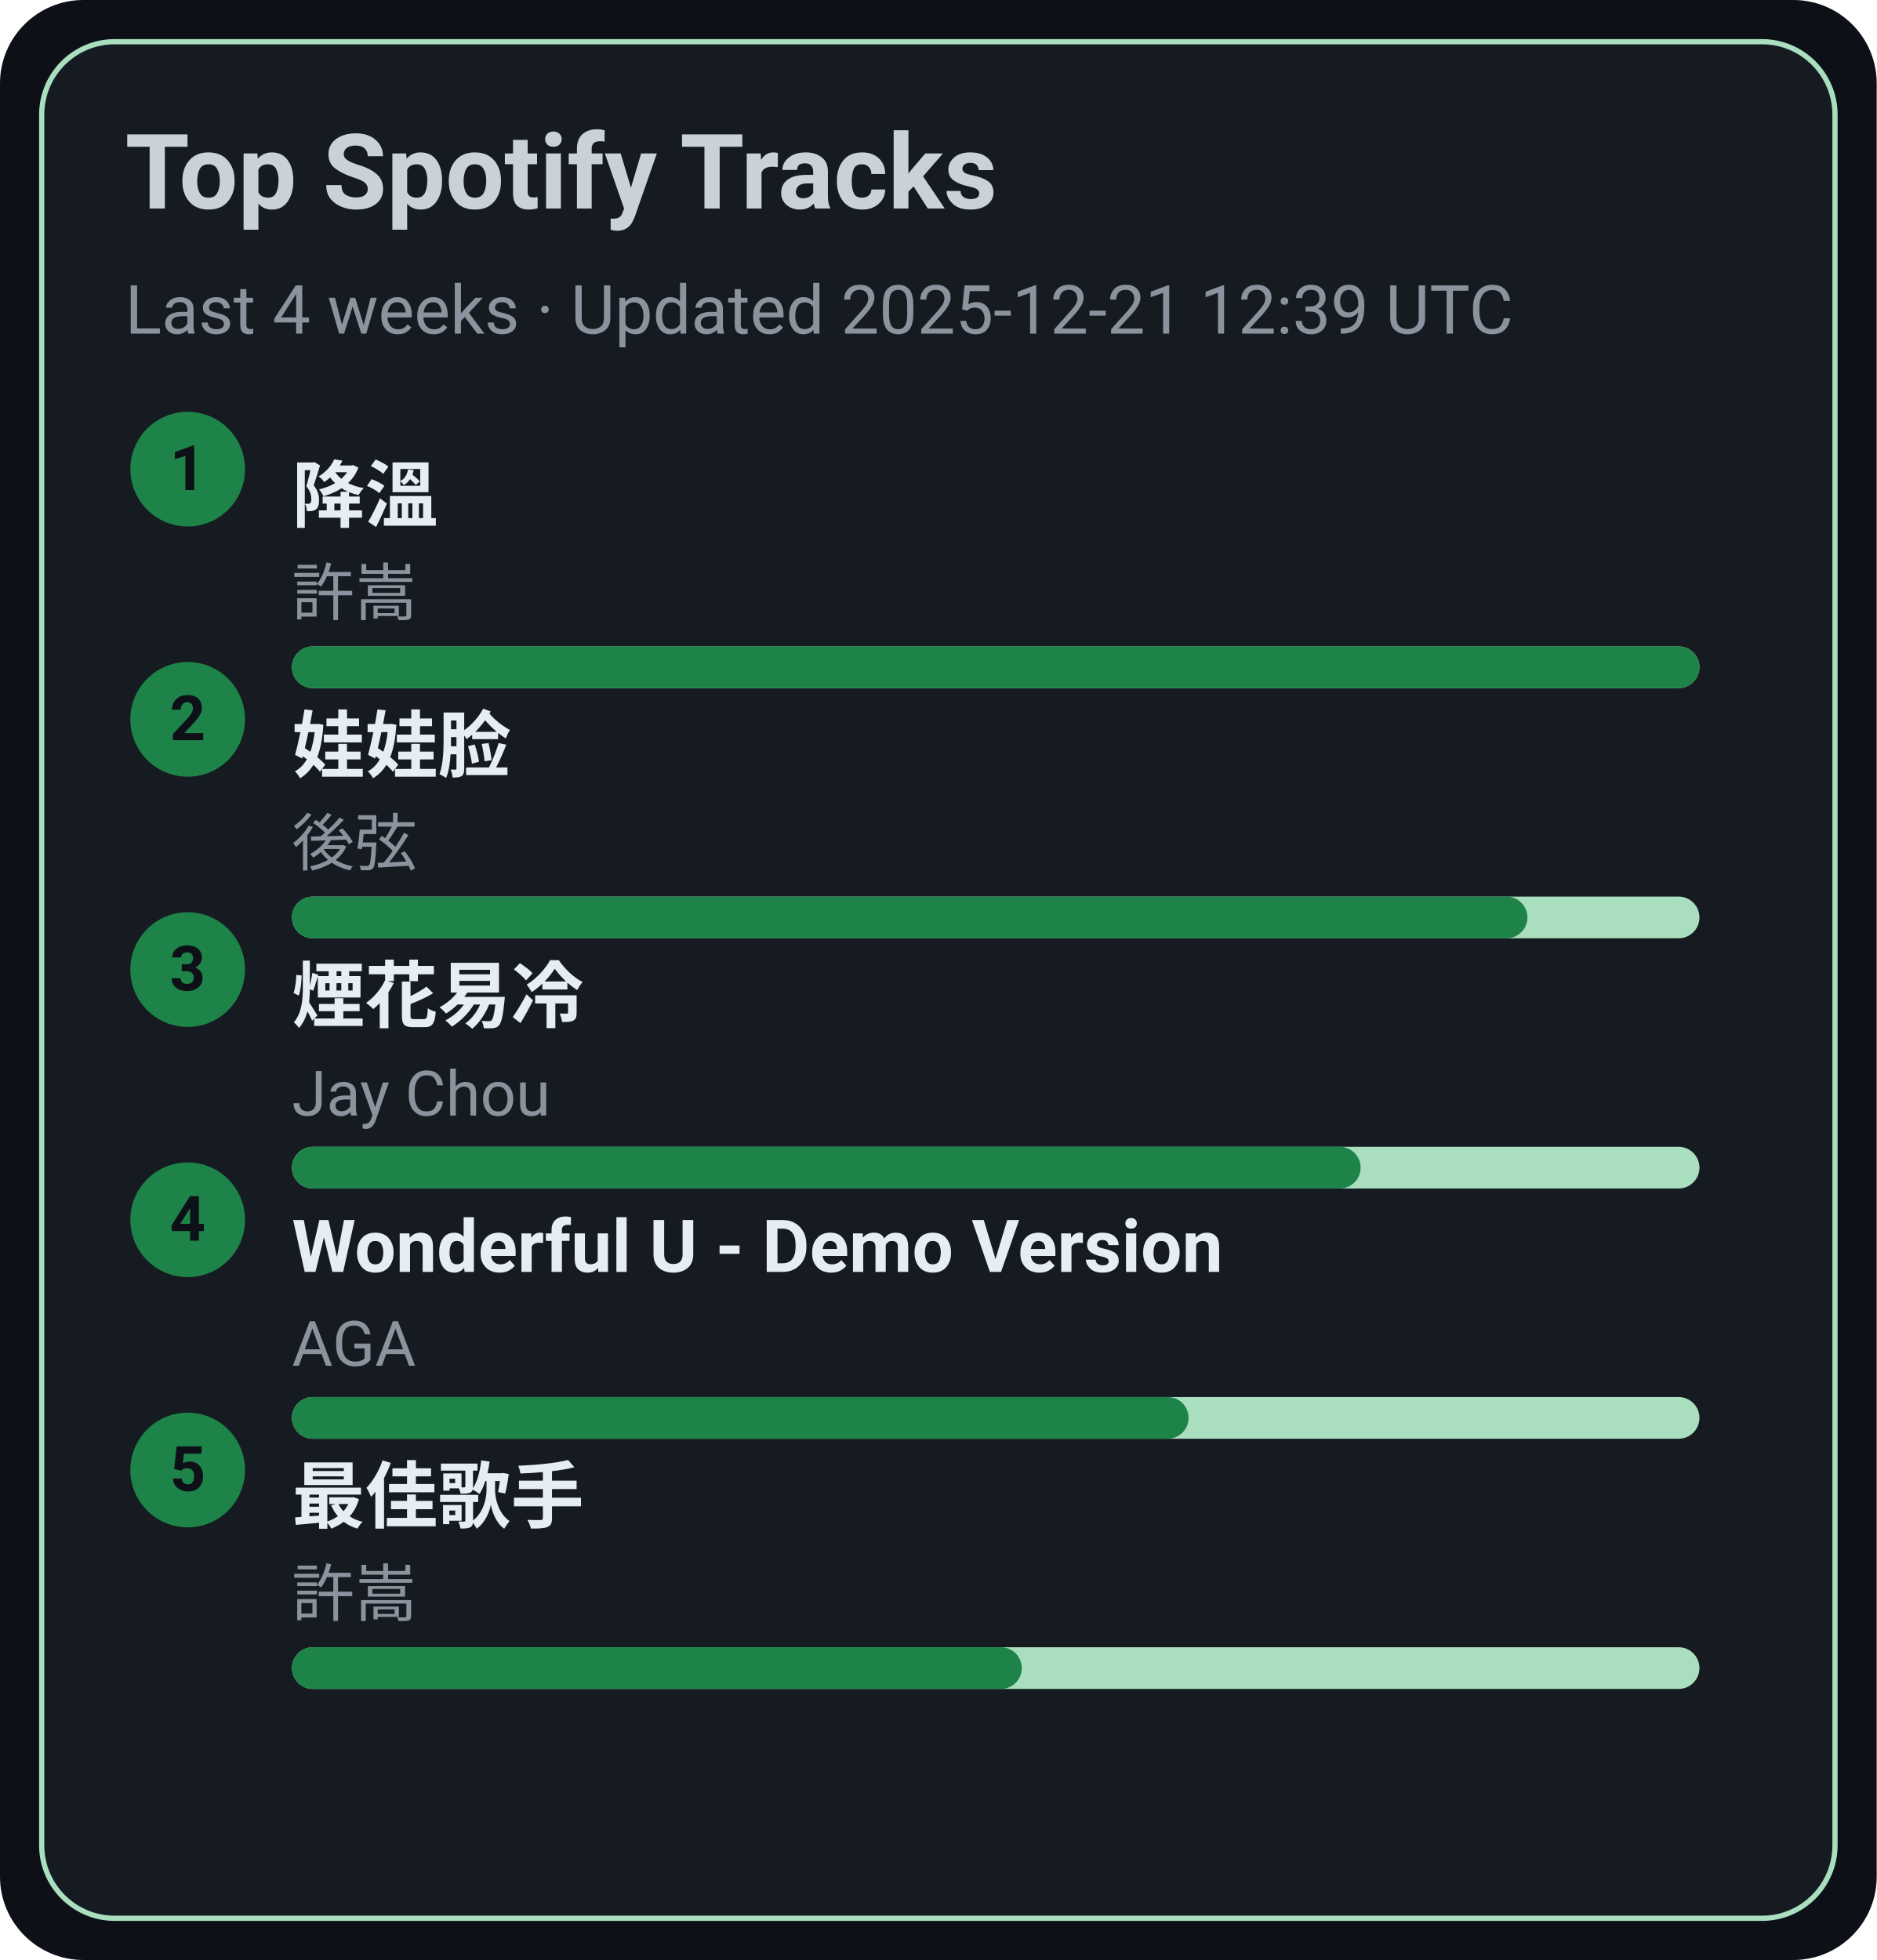
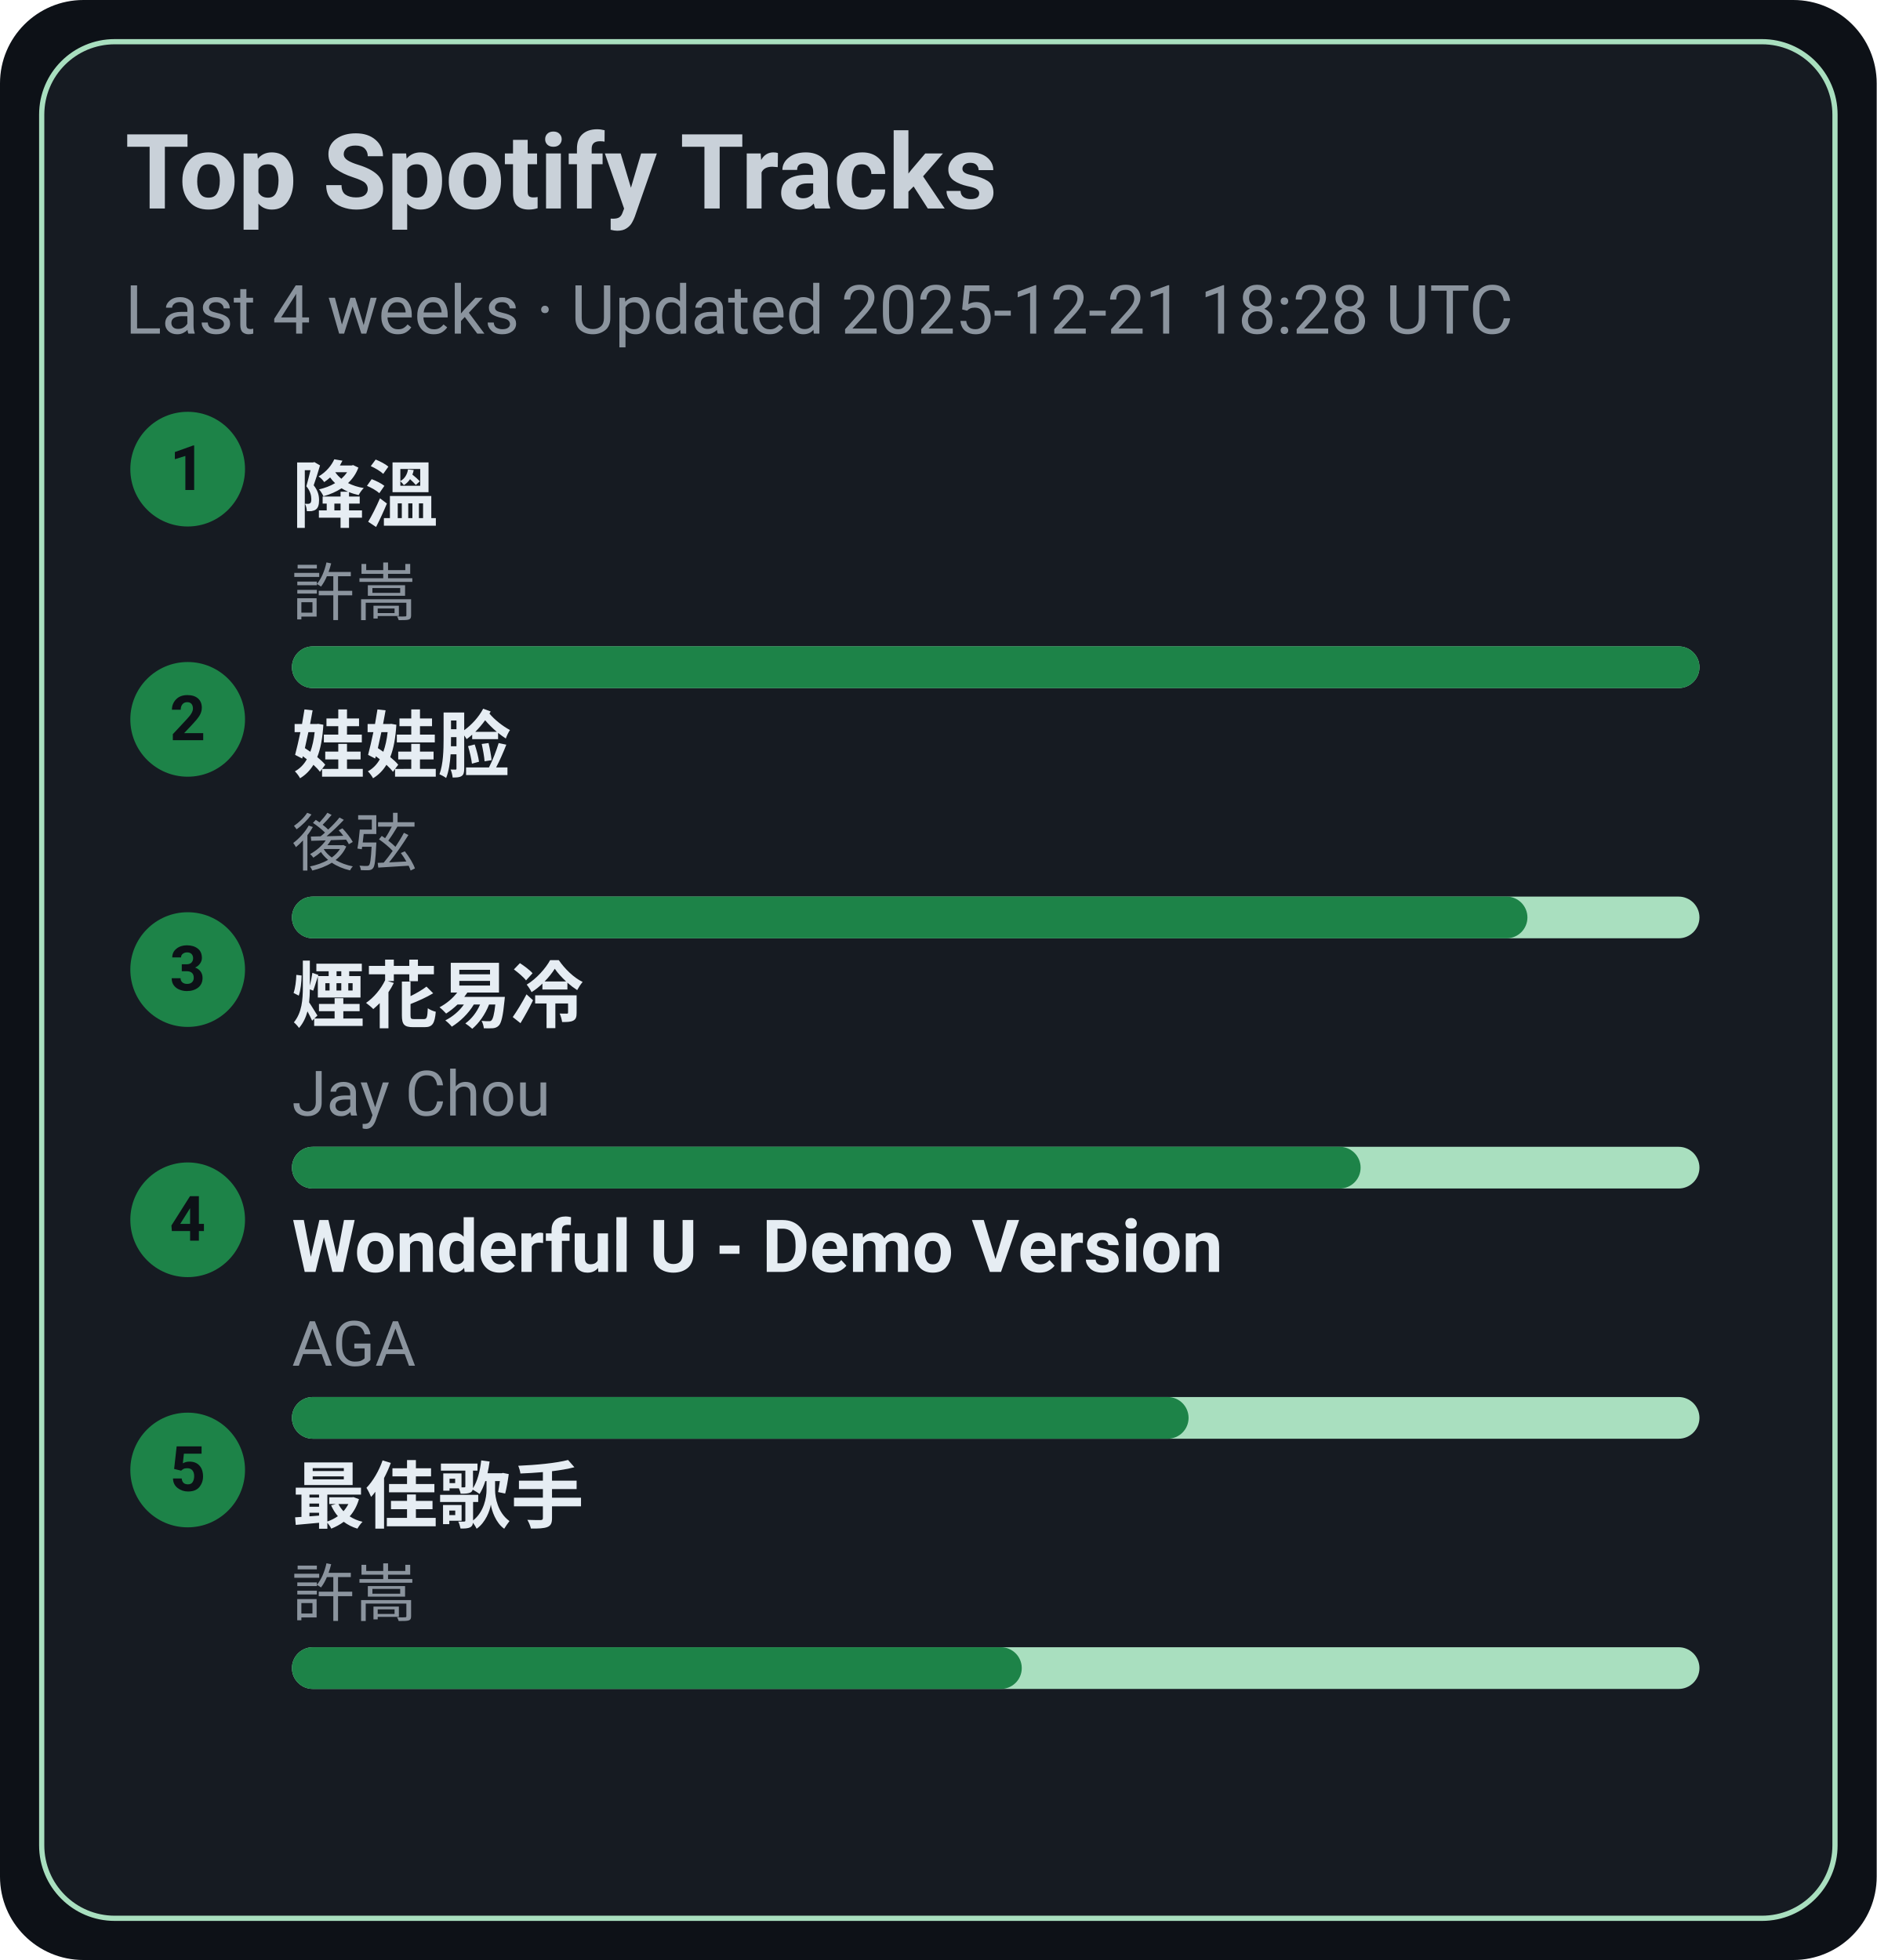
<svg xmlns="http://www.w3.org/2000/svg" width="360" height="376" viewBox="0 0 360 376">
  <style>text{font-family:-apple-system,BlinkMacSystemFont,Segoe UI,Roboto,Ubuntu,Helvetica Neue,Arial,Noto Sans,sans-serif}</style>
  <rect width="360" height="376" rx="16" fill="#0d1117" />
  <rect x="8" y="8" width="344" height="360" rx="14" fill="#161b22" stroke="#A9DFBF" />
  <text x="24" y="40" font-size="20" fill="#c9d1d9" font-weight="600">Top Spotify Tracks</text>
-   <text x="24" y="64" font-size="13" fill="#8b949e">Last 4 weeks · Updated 2025-12-21 12:39 UTC</text>
+   <text x="24" y="64" font-size="13" fill="#8b949e">Last 4 weeks · Updated 2025-12-21 18:28 UTC</text>
  <circle cx="36" cy="90" r="11" fill="#1D8348" />
  <text x="36" y="94" text-anchor="middle" font-size="12" fill="#0d1117" font-weight="700">1</text>
  <a href="https://open.spotify.com/track/2q9uhrOfyOnBa3oWR1PfYT" target="_blank" rel="noopener noreferrer">
    <text x="56" y="100" font-size="14" fill="#e6edf3" font-weight="600">降溫</text>
  </a>
  <text x="56" y="118" font-size="12" fill="#8b949e">許嵩</text>
  <rect x="56" y="124" width="270" height="8" rx="4" fill="#A9DFBF" />
  <rect x="56" y="124" width="270" height="8" rx="4" fill="#1D8348" />
  <circle cx="36" cy="138" r="11" fill="#1D8348" />
  <text x="36" y="142" text-anchor="middle" font-size="12" fill="#0d1117" font-weight="700">2</text>
  <a href="https://open.spotify.com/track/08ouEICweFmqfgPJnRIQkE" target="_blank" rel="noopener noreferrer">
    <text x="56" y="148" font-size="14" fill="#e6edf3" font-weight="600">娃娃脸</text>
  </a>
  <text x="56" y="166" font-size="12" fill="#8b949e">後弦</text>
  <rect x="56" y="172" width="270" height="8" rx="4" fill="#A9DFBF" />
  <rect x="56" y="172" width="237" height="8" rx="4" fill="#1D8348" />
  <circle cx="36" cy="186" r="11" fill="#1D8348" />
  <text x="36" y="190" text-anchor="middle" font-size="12" fill="#0d1117" font-weight="700">3</text>
  <a href="https://open.spotify.com/track/24beWW0pQCJEF3IVSpIryu" target="_blank" rel="noopener noreferrer">
    <text x="56" y="196" font-size="14" fill="#e6edf3" font-weight="600">煙花易冷</text>
  </a>
  <text x="56" y="214" font-size="12" fill="#8b949e">Jay Chou</text>
  <rect x="56" y="220" width="270" height="8" rx="4" fill="#A9DFBF" />
  <rect x="56" y="220" width="205" height="8" rx="4" fill="#1D8348" />
  <circle cx="36" cy="234" r="11" fill="#1D8348" />
  <text x="36" y="238" text-anchor="middle" font-size="12" fill="#0d1117" font-weight="700">4</text>
  <a href="https://open.spotify.com/track/2eSNpIOFoi1Q8wxw6CycXJ" target="_blank" rel="noopener noreferrer">
    <text x="56" y="244" font-size="14" fill="#e6edf3" font-weight="600">Wonderful U - Demo Version</text>
  </a>
  <text x="56" y="262" font-size="12" fill="#8b949e">AGA</text>
  <rect x="56" y="268" width="270" height="8" rx="4" fill="#A9DFBF" />
  <rect x="56" y="268" width="172" height="8" rx="4" fill="#1D8348" />
  <circle cx="36" cy="282" r="11" fill="#1D8348" />
  <text x="36" y="286" text-anchor="middle" font-size="12" fill="#0d1117" font-weight="700">5</text>
  <a href="https://open.spotify.com/track/1tXkID53w0fBaY5p3MjNxN" target="_blank" rel="noopener noreferrer">
    <text x="56" y="292" font-size="14" fill="#e6edf3" font-weight="600">最佳歌手</text>
  </a>
  <text x="56" y="310" font-size="12" fill="#8b949e">許嵩</text>
  <rect x="56" y="316" width="270" height="8" rx="4" fill="#A9DFBF" />
  <rect x="56" y="316" width="140" height="8" rx="4" fill="#1D8348" />
</svg>
